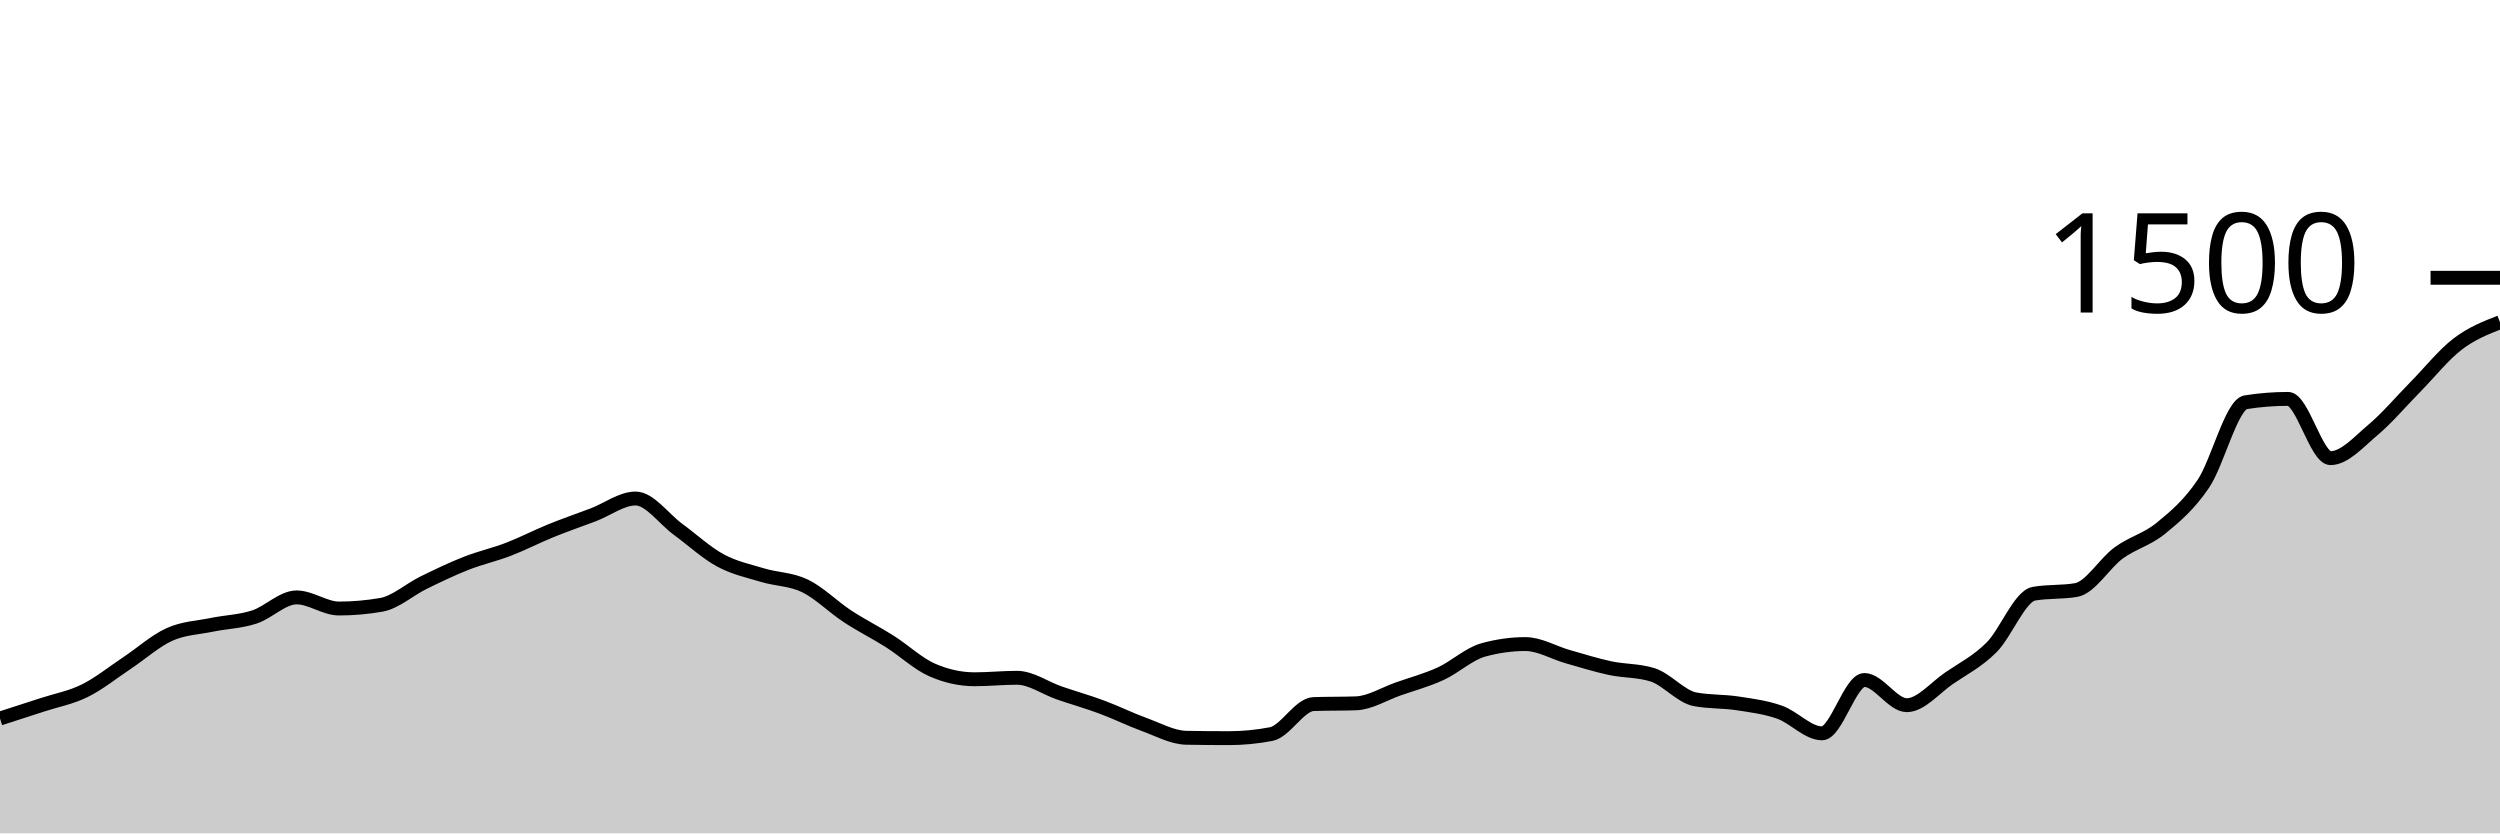
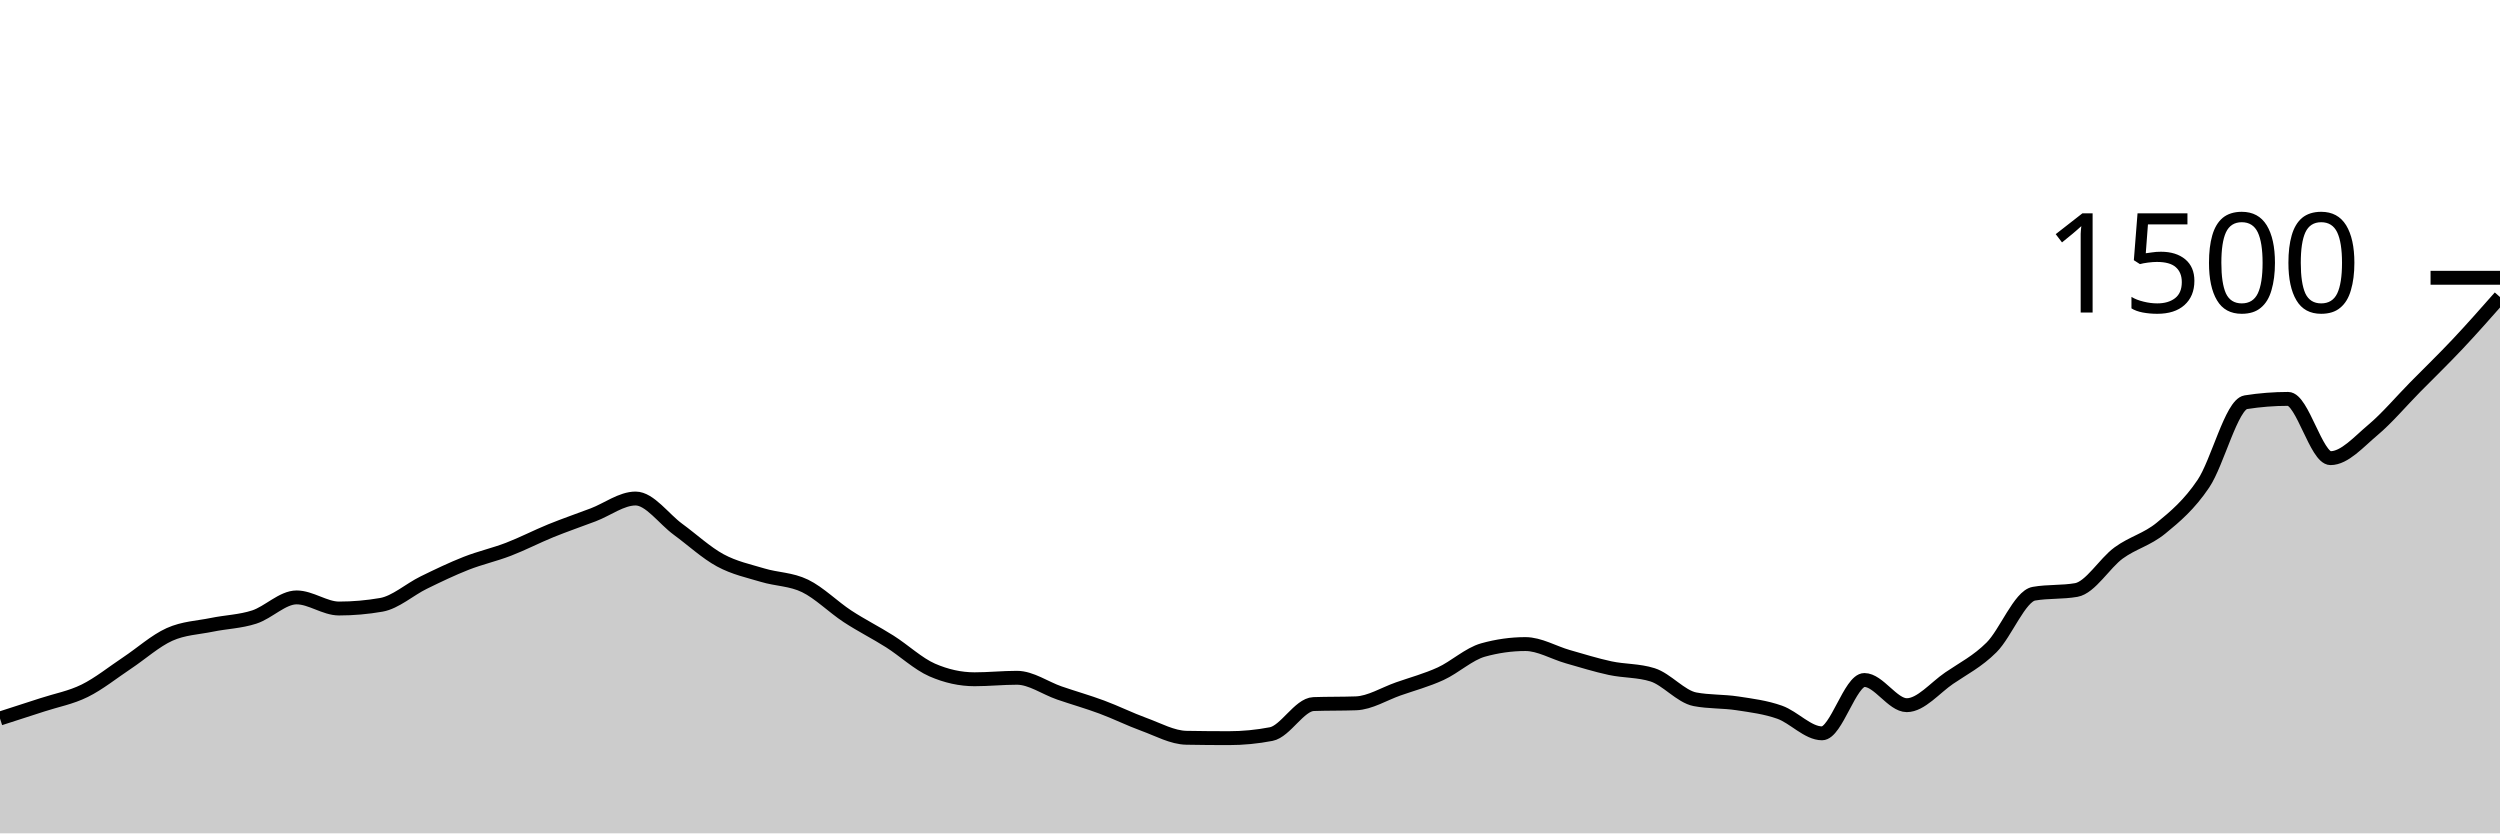
<svg xmlns="http://www.w3.org/2000/svg" viewBox="0 0 180 60">
  <g transform="translate(0,20)">
-     <path class="area" fill="rgba(0, 0, 0, 0.2)" d="M0,31.733C1.017,31.407,2.034,31.08,3.051,30.747C4.068,30.413,5.085,30.236,6.102,29.733C7.119,29.231,8.136,28.409,9.153,27.733C10.169,27.058,11.186,26.138,12.203,25.68C13.22,25.222,14.237,25.196,15.254,24.987C16.271,24.778,17.288,24.756,18.305,24.427C19.322,24.098,20.339,23.013,21.356,23.013C22.373,23.013,23.39,23.813,24.407,23.813C25.424,23.813,26.441,23.724,27.458,23.547C28.475,23.369,29.492,22.444,30.508,21.947C31.525,21.449,32.542,20.96,33.559,20.56C34.576,20.16,35.593,19.938,36.61,19.547C37.627,19.156,38.644,18.627,39.661,18.213C40.678,17.8,41.695,17.453,42.712,17.067C43.729,16.68,44.746,15.893,45.763,15.893C46.78,15.893,47.797,17.364,48.814,18.107C49.831,18.849,50.847,19.796,51.864,20.347C52.881,20.898,53.898,21.107,54.915,21.413C55.932,21.72,56.949,21.693,57.966,22.187C58.983,22.68,60,23.707,61.017,24.373C62.034,25.04,63.051,25.542,64.068,26.187C65.085,26.831,66.102,27.796,67.119,28.24C68.136,28.684,69.153,28.907,70.169,28.907C71.186,28.907,72.203,28.8,73.22,28.8C74.237,28.8,75.254,29.542,76.271,29.893C77.288,30.244,78.305,30.529,79.322,30.907C80.339,31.284,81.356,31.791,82.373,32.16C83.39,32.529,84.407,33.102,85.424,33.12C86.441,33.138,87.458,33.147,88.475,33.147C89.492,33.147,90.508,33.049,91.525,32.853C92.542,32.658,93.559,30.729,94.576,30.693C95.593,30.658,96.61,30.676,97.627,30.64C98.644,30.604,99.661,29.956,100.678,29.6C101.695,29.244,102.712,28.973,103.729,28.507C104.746,28.04,105.763,27.084,106.78,26.8C107.797,26.516,108.814,26.373,109.831,26.373C110.847,26.373,111.864,26.991,112.881,27.28C113.898,27.569,114.915,27.889,115.932,28.107C116.949,28.324,117.966,28.267,118.983,28.587C120,28.907,121.017,30.151,122.034,30.347C123.051,30.542,124.068,30.484,125.085,30.64C126.102,30.796,127.119,30.92,128.136,31.28C129.153,31.64,130.169,32.8,131.186,32.8C132.203,32.8,133.22,28.96,134.237,28.96C135.254,28.96,136.271,30.773,137.288,30.773C138.305,30.773,139.322,29.52,140.339,28.827C141.356,28.133,142.373,27.627,143.39,26.613C144.407,25.6,145.424,22.924,146.441,22.747C147.458,22.569,148.475,22.658,149.492,22.48C150.508,22.302,151.525,20.556,152.542,19.813C153.559,19.071,154.576,18.858,155.593,18.027C156.61,17.196,157.627,16.338,158.644,14.827C159.661,13.316,160.678,9.12,161.695,8.96C162.712,8.8,163.729,8.72,164.746,8.72C165.763,8.72,166.78,12.987,167.797,12.987C168.814,12.987,169.831,11.813,170.847,10.96C171.864,10.107,172.881,8.898,173.898,7.867C174.915,6.836,175.932,5.551,176.949,4.773C177.966,3.996,178.983,3.598,180,3.2L180,40C178.983,40,177.966,40,176.949,40C175.932,40,174.915,40,173.898,40C172.881,40,171.864,40,170.847,40C169.831,40,168.814,40,167.797,40C166.78,40,165.763,40,164.746,40C163.729,40,162.712,40,161.695,40C160.678,40,159.661,40,158.644,40C157.627,40,156.61,40,155.593,40C154.576,40,153.559,40,152.542,40C151.525,40,150.508,40,149.492,40C148.475,40,147.458,40,146.441,40C145.424,40,144.407,40,143.39,40C142.373,40,141.356,40,140.339,40C139.322,40,138.305,40,137.288,40C136.271,40,135.254,40,134.237,40C133.22,40,132.203,40,131.186,40C130.169,40,129.153,40,128.136,40C127.119,40,126.102,40,125.085,40C124.068,40,123.051,40,122.034,40C121.017,40,120,40,118.983,40C117.966,40,116.949,40,115.932,40C114.915,40,113.898,40,112.881,40C111.864,40,110.847,40,109.831,40C108.814,40,107.797,40,106.78,40C105.763,40,104.746,40,103.729,40C102.712,40,101.695,40,100.678,40C99.661,40,98.644,40,97.627,40C96.61,40,95.593,40,94.576,40C93.559,40,92.542,40,91.525,40C90.508,40,89.492,40,88.475,40C87.458,40,86.441,40,85.424,40C84.407,40,83.39,40,82.373,40C81.356,40,80.339,40,79.322,40C78.305,40,77.288,40,76.271,40C75.254,40,74.237,40,73.22,40C72.203,40,71.186,40,70.169,40C69.153,40,68.136,40,67.119,40C66.102,40,65.085,40,64.068,40C63.051,40,62.034,40,61.017,40C60,40,58.983,40,57.966,40C56.949,40,55.932,40,54.915,40C53.898,40,52.881,40,51.864,40C50.847,40,49.831,40,48.814,40C47.797,40,46.78,40,45.763,40C44.746,40,43.729,40,42.712,40C41.695,40,40.678,40,39.661,40C38.644,40,37.627,40,36.61,40C35.593,40,34.576,40,33.559,40C32.542,40,31.525,40,30.508,40C29.492,40,28.475,40,27.458,40C26.441,40,25.424,40,24.407,40C23.39,40,22.373,40,21.356,40C20.339,40,19.322,40,18.305,40C17.288,40,16.271,40,15.254,40C14.237,40,13.22,40,12.203,40C11.186,40,10.169,40,9.153,40C8.136,40,7.119,40,6.102,40C5.085,40,4.068,40,3.051,40C2.034,40,1.017,40,0,40Z" />
-     <path class="line" stroke="black" fill="none" d="M0,31.733C1.017,31.407,2.034,31.08,3.051,30.747C4.068,30.413,5.085,30.236,6.102,29.733C7.119,29.231,8.136,28.409,9.153,27.733C10.169,27.058,11.186,26.138,12.203,25.68C13.22,25.222,14.237,25.196,15.254,24.987C16.271,24.778,17.288,24.756,18.305,24.427C19.322,24.098,20.339,23.013,21.356,23.013C22.373,23.013,23.39,23.813,24.407,23.813C25.424,23.813,26.441,23.724,27.458,23.547C28.475,23.369,29.492,22.444,30.508,21.947C31.525,21.449,32.542,20.96,33.559,20.56C34.576,20.16,35.593,19.938,36.61,19.547C37.627,19.156,38.644,18.627,39.661,18.213C40.678,17.8,41.695,17.453,42.712,17.067C43.729,16.68,44.746,15.893,45.763,15.893C46.78,15.893,47.797,17.364,48.814,18.107C49.831,18.849,50.847,19.796,51.864,20.347C52.881,20.898,53.898,21.107,54.915,21.413C55.932,21.72,56.949,21.693,57.966,22.187C58.983,22.68,60,23.707,61.017,24.373C62.034,25.04,63.051,25.542,64.068,26.187C65.085,26.831,66.102,27.796,67.119,28.24C68.136,28.684,69.153,28.907,70.169,28.907C71.186,28.907,72.203,28.8,73.22,28.8C74.237,28.8,75.254,29.542,76.271,29.893C77.288,30.244,78.305,30.529,79.322,30.907C80.339,31.284,81.356,31.791,82.373,32.16C83.39,32.529,84.407,33.102,85.424,33.12C86.441,33.138,87.458,33.147,88.475,33.147C89.492,33.147,90.508,33.049,91.525,32.853C92.542,32.658,93.559,30.729,94.576,30.693C95.593,30.658,96.61,30.676,97.627,30.64C98.644,30.604,99.661,29.956,100.678,29.6C101.695,29.244,102.712,28.973,103.729,28.507C104.746,28.04,105.763,27.084,106.78,26.8C107.797,26.516,108.814,26.373,109.831,26.373C110.847,26.373,111.864,26.991,112.881,27.28C113.898,27.569,114.915,27.889,115.932,28.107C116.949,28.324,117.966,28.267,118.983,28.587C120,28.907,121.017,30.151,122.034,30.347C123.051,30.542,124.068,30.484,125.085,30.64C126.102,30.796,127.119,30.92,128.136,31.28C129.153,31.64,130.169,32.8,131.186,32.8C132.203,32.8,133.22,28.96,134.237,28.96C135.254,28.96,136.271,30.773,137.288,30.773C138.305,30.773,139.322,29.52,140.339,28.827C141.356,28.133,142.373,27.627,143.39,26.613C144.407,25.6,145.424,22.924,146.441,22.747C147.458,22.569,148.475,22.658,149.492,22.48C150.508,22.302,151.525,20.556,152.542,19.813C153.559,19.071,154.576,18.858,155.593,18.027C156.61,17.196,157.627,16.338,158.644,14.827C159.661,13.316,160.678,9.12,161.695,8.96C162.712,8.8,163.729,8.72,164.746,8.72C165.763,8.72,166.78,12.987,167.797,12.987C168.814,12.987,169.831,11.813,170.847,10.96C171.864,10.107,172.881,8.898,173.898,7.867C174.915,6.836,175.932,5.551,176.949,4.773C177.966,3.996,178.983,3.598,180,3.2" />
+     <path class="area" fill="rgba(0, 0, 0, 0.2)" d="M0,31.733C1.017,31.407,2.034,31.08,3.051,30.747C4.068,30.413,5.085,30.236,6.102,29.733C7.119,29.231,8.136,28.409,9.153,27.733C10.169,27.058,11.186,26.138,12.203,25.68C13.22,25.222,14.237,25.196,15.254,24.987C16.271,24.778,17.288,24.756,18.305,24.427C19.322,24.098,20.339,23.013,21.356,23.013C22.373,23.013,23.39,23.813,24.407,23.813C25.424,23.813,26.441,23.724,27.458,23.547C28.475,23.369,29.492,22.444,30.508,21.947C31.525,21.449,32.542,20.96,33.559,20.56C34.576,20.16,35.593,19.938,36.61,19.547C37.627,19.156,38.644,18.627,39.661,18.213C40.678,17.8,41.695,17.453,42.712,17.067C43.729,16.68,44.746,15.893,45.763,15.893C46.78,15.893,47.797,17.364,48.814,18.107C49.831,18.849,50.847,19.796,51.864,20.347C52.881,20.898,53.898,21.107,54.915,21.413C55.932,21.72,56.949,21.693,57.966,22.187C58.983,22.68,60,23.707,61.017,24.373C62.034,25.04,63.051,25.542,64.068,26.187C65.085,26.831,66.102,27.796,67.119,28.24C68.136,28.684,69.153,28.907,70.169,28.907C71.186,28.907,72.203,28.8,73.22,28.8C74.237,28.8,75.254,29.542,76.271,29.893C77.288,30.244,78.305,30.529,79.322,30.907C80.339,31.284,81.356,31.791,82.373,32.16C83.39,32.529,84.407,33.102,85.424,33.12C86.441,33.138,87.458,33.147,88.475,33.147C89.492,33.147,90.508,33.049,91.525,32.853C92.542,32.658,93.559,30.729,94.576,30.693C95.593,30.658,96.61,30.676,97.627,30.64C98.644,30.604,99.661,29.956,100.678,29.6C101.695,29.244,102.712,28.973,103.729,28.507C104.746,28.04,105.763,27.084,106.78,26.8C107.797,26.516,108.814,26.373,109.831,26.373C110.847,26.373,111.864,26.991,112.881,27.28C113.898,27.569,114.915,27.889,115.932,28.107C116.949,28.324,117.966,28.267,118.983,28.587C120,28.907,121.017,30.151,122.034,30.347C123.051,30.542,124.068,30.484,125.085,30.64C126.102,30.796,127.119,30.92,128.136,31.28C129.153,31.64,130.169,32.8,131.186,32.8C132.203,32.8,133.22,28.96,134.237,28.96C135.254,28.96,136.271,30.773,137.288,30.773C138.305,30.773,139.322,29.52,140.339,28.827C141.356,28.133,142.373,27.627,143.39,26.613C144.407,25.6,145.424,22.924,146.441,22.747C147.458,22.569,148.475,22.658,149.492,22.48C150.508,22.302,151.525,20.556,152.542,19.813C153.559,19.071,154.576,18.858,155.593,18.027C156.61,17.196,157.627,16.338,158.644,14.827C159.661,13.316,160.678,9.12,161.695,8.96C162.712,8.8,163.729,8.72,164.746,8.72C165.763,8.72,166.78,12.987,167.797,12.987C168.814,12.987,169.831,11.813,170.847,10.96C171.864,10.107,172.881,8.898,173.898,7.867C174.915,6.836,175.932,5.853,176.949,4.773C177.966,3.693,178.983,2.54,180,1.387L180,40C178.983,40,177.966,40,176.949,40C175.932,40,174.915,40,173.898,40C172.881,40,171.864,40,170.847,40C169.831,40,168.814,40,167.797,40C166.78,40,165.763,40,164.746,40C163.729,40,162.712,40,161.695,40C160.678,40,159.661,40,158.644,40C157.627,40,156.61,40,155.593,40C154.576,40,153.559,40,152.542,40C151.525,40,150.508,40,149.492,40C148.475,40,147.458,40,146.441,40C145.424,40,144.407,40,143.39,40C142.373,40,141.356,40,140.339,40C139.322,40,138.305,40,137.288,40C136.271,40,135.254,40,134.237,40C133.22,40,132.203,40,131.186,40C130.169,40,129.153,40,128.136,40C127.119,40,126.102,40,125.085,40C124.068,40,123.051,40,122.034,40C121.017,40,120,40,118.983,40C117.966,40,116.949,40,115.932,40C114.915,40,113.898,40,112.881,40C111.864,40,110.847,40,109.831,40C108.814,40,107.797,40,106.78,40C105.763,40,104.746,40,103.729,40C102.712,40,101.695,40,100.678,40C99.661,40,98.644,40,97.627,40C96.61,40,95.593,40,94.576,40C93.559,40,92.542,40,91.525,40C90.508,40,89.492,40,88.475,40C87.458,40,86.441,40,85.424,40C84.407,40,83.39,40,82.373,40C81.356,40,80.339,40,79.322,40C78.305,40,77.288,40,76.271,40C75.254,40,74.237,40,73.22,40C72.203,40,71.186,40,70.169,40C69.153,40,68.136,40,67.119,40C66.102,40,65.085,40,64.068,40C63.051,40,62.034,40,61.017,40C60,40,58.983,40,57.966,40C56.949,40,55.932,40,54.915,40C53.898,40,52.881,40,51.864,40C50.847,40,49.831,40,48.814,40C47.797,40,46.78,40,45.763,40C44.746,40,43.729,40,42.712,40C41.695,40,40.678,40,39.661,40C38.644,40,37.627,40,36.61,40C35.593,40,34.576,40,33.559,40C32.542,40,31.525,40,30.508,40C29.492,40,28.475,40,27.458,40C26.441,40,25.424,40,24.407,40C23.39,40,22.373,40,21.356,40C20.339,40,19.322,40,18.305,40C17.288,40,16.271,40,15.254,40C14.237,40,13.22,40,12.203,40C11.186,40,10.169,40,9.153,40C8.136,40,7.119,40,6.102,40C5.085,40,4.068,40,3.051,40C2.034,40,1.017,40,0,40Z" />
+     <path class="line" stroke="black" fill="none" d="M0,31.733C1.017,31.407,2.034,31.08,3.051,30.747C4.068,30.413,5.085,30.236,6.102,29.733C7.119,29.231,8.136,28.409,9.153,27.733C10.169,27.058,11.186,26.138,12.203,25.68C13.22,25.222,14.237,25.196,15.254,24.987C16.271,24.778,17.288,24.756,18.305,24.427C19.322,24.098,20.339,23.013,21.356,23.013C22.373,23.013,23.39,23.813,24.407,23.813C25.424,23.813,26.441,23.724,27.458,23.547C28.475,23.369,29.492,22.444,30.508,21.947C31.525,21.449,32.542,20.96,33.559,20.56C34.576,20.16,35.593,19.938,36.61,19.547C37.627,19.156,38.644,18.627,39.661,18.213C40.678,17.8,41.695,17.453,42.712,17.067C43.729,16.68,44.746,15.893,45.763,15.893C46.78,15.893,47.797,17.364,48.814,18.107C49.831,18.849,50.847,19.796,51.864,20.347C52.881,20.898,53.898,21.107,54.915,21.413C55.932,21.72,56.949,21.693,57.966,22.187C58.983,22.68,60,23.707,61.017,24.373C62.034,25.04,63.051,25.542,64.068,26.187C65.085,26.831,66.102,27.796,67.119,28.24C68.136,28.684,69.153,28.907,70.169,28.907C71.186,28.907,72.203,28.8,73.22,28.8C74.237,28.8,75.254,29.542,76.271,29.893C77.288,30.244,78.305,30.529,79.322,30.907C80.339,31.284,81.356,31.791,82.373,32.16C83.39,32.529,84.407,33.102,85.424,33.12C86.441,33.138,87.458,33.147,88.475,33.147C89.492,33.147,90.508,33.049,91.525,32.853C92.542,32.658,93.559,30.729,94.576,30.693C95.593,30.658,96.61,30.676,97.627,30.64C98.644,30.604,99.661,29.956,100.678,29.6C101.695,29.244,102.712,28.973,103.729,28.507C104.746,28.04,105.763,27.084,106.78,26.8C107.797,26.516,108.814,26.373,109.831,26.373C110.847,26.373,111.864,26.991,112.881,27.28C113.898,27.569,114.915,27.889,115.932,28.107C116.949,28.324,117.966,28.267,118.983,28.587C120,28.907,121.017,30.151,122.034,30.347C123.051,30.542,124.068,30.484,125.085,30.64C126.102,30.796,127.119,30.92,128.136,31.28C129.153,31.64,130.169,32.8,131.186,32.8C132.203,32.8,133.22,28.96,134.237,28.96C135.254,28.96,136.271,30.773,137.288,30.773C138.305,30.773,139.322,29.52,140.339,28.827C141.356,28.133,142.373,27.627,143.39,26.613C144.407,25.6,145.424,22.924,146.441,22.747C147.458,22.569,148.475,22.658,149.492,22.48C150.508,22.302,151.525,20.556,152.542,19.813C153.559,19.071,154.576,18.858,155.593,18.027C156.61,17.196,157.627,16.338,158.644,14.827C159.661,13.316,160.678,9.12,161.695,8.96C162.712,8.8,163.729,8.72,164.746,8.72C165.763,8.72,166.78,12.987,167.797,12.987C168.814,12.987,169.831,11.813,170.847,10.96C171.864,10.107,172.881,8.898,173.898,7.867C174.915,6.836,175.932,5.853,176.949,4.773C177.966,3.693,178.983,2.54,180,1.387" />
    <path class="axis-ceiling" stroke-width="1" stroke="black" fill="none" d="M175,0L180,0" />
    <text class="axis-ceiling-label" font-family="sans-serif" text-anchor="end" font-size="10px" x="170" y="2.5">1500</text>
  </g>
</svg>
